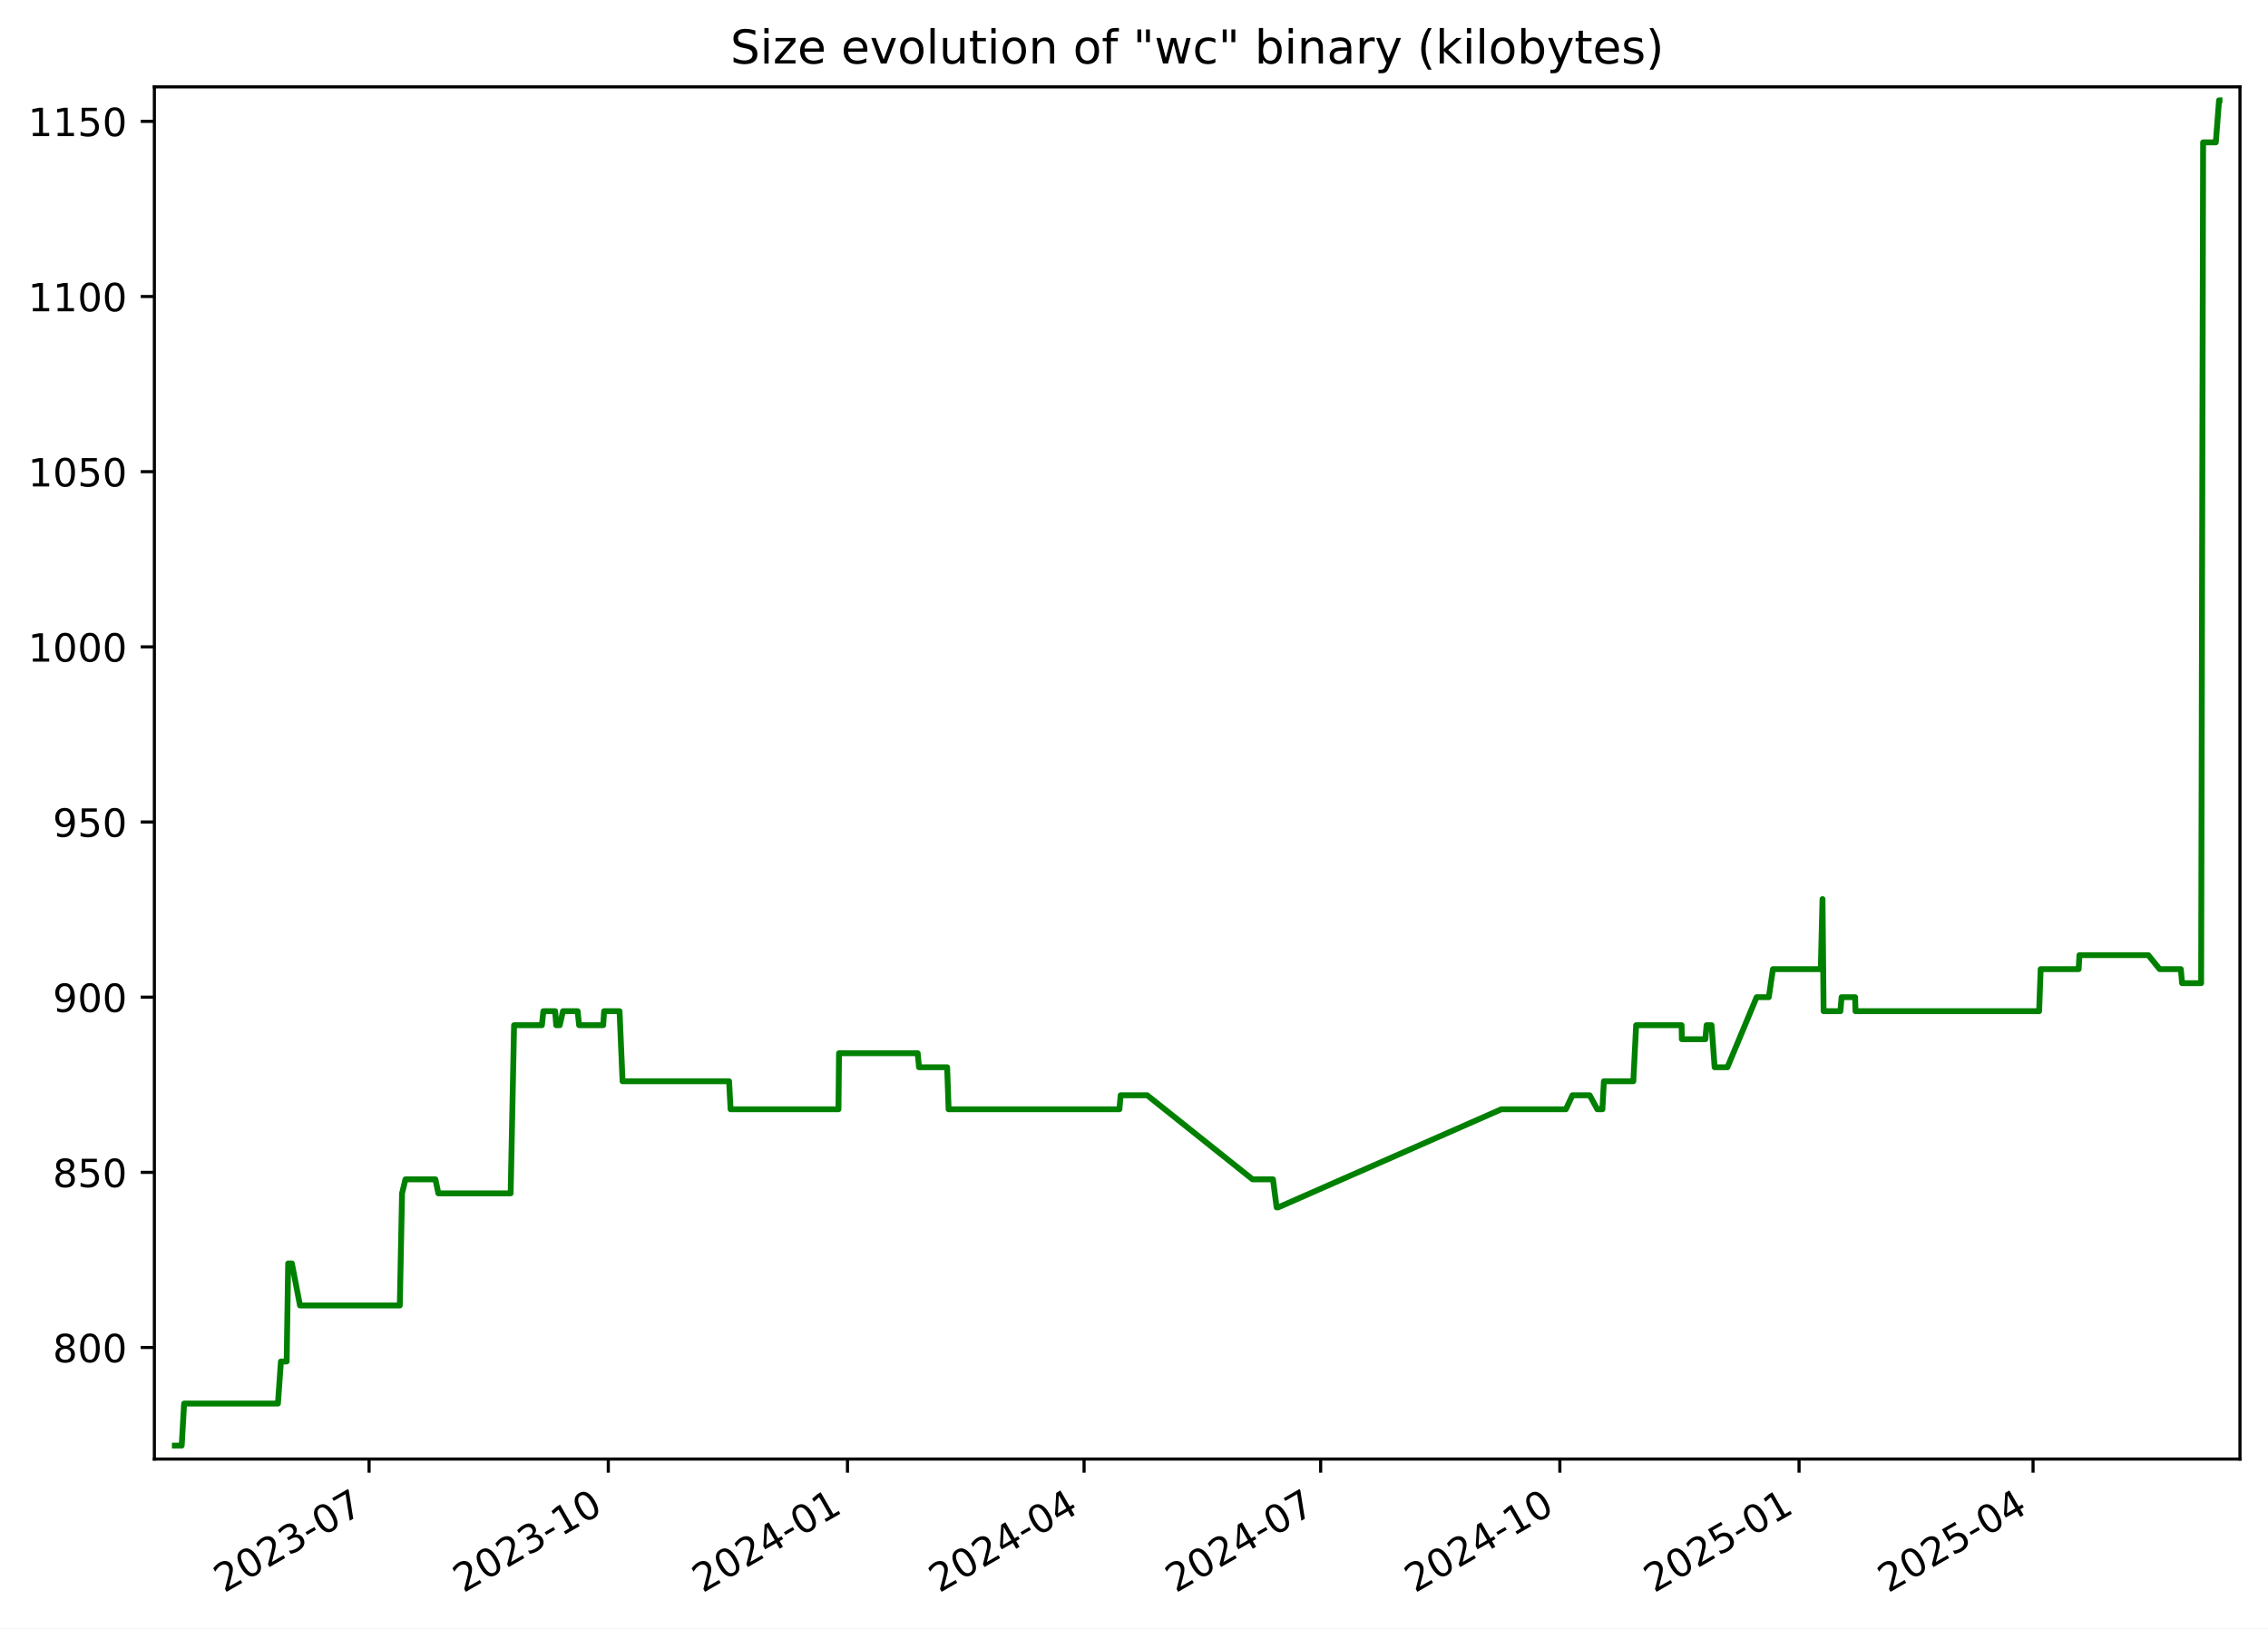
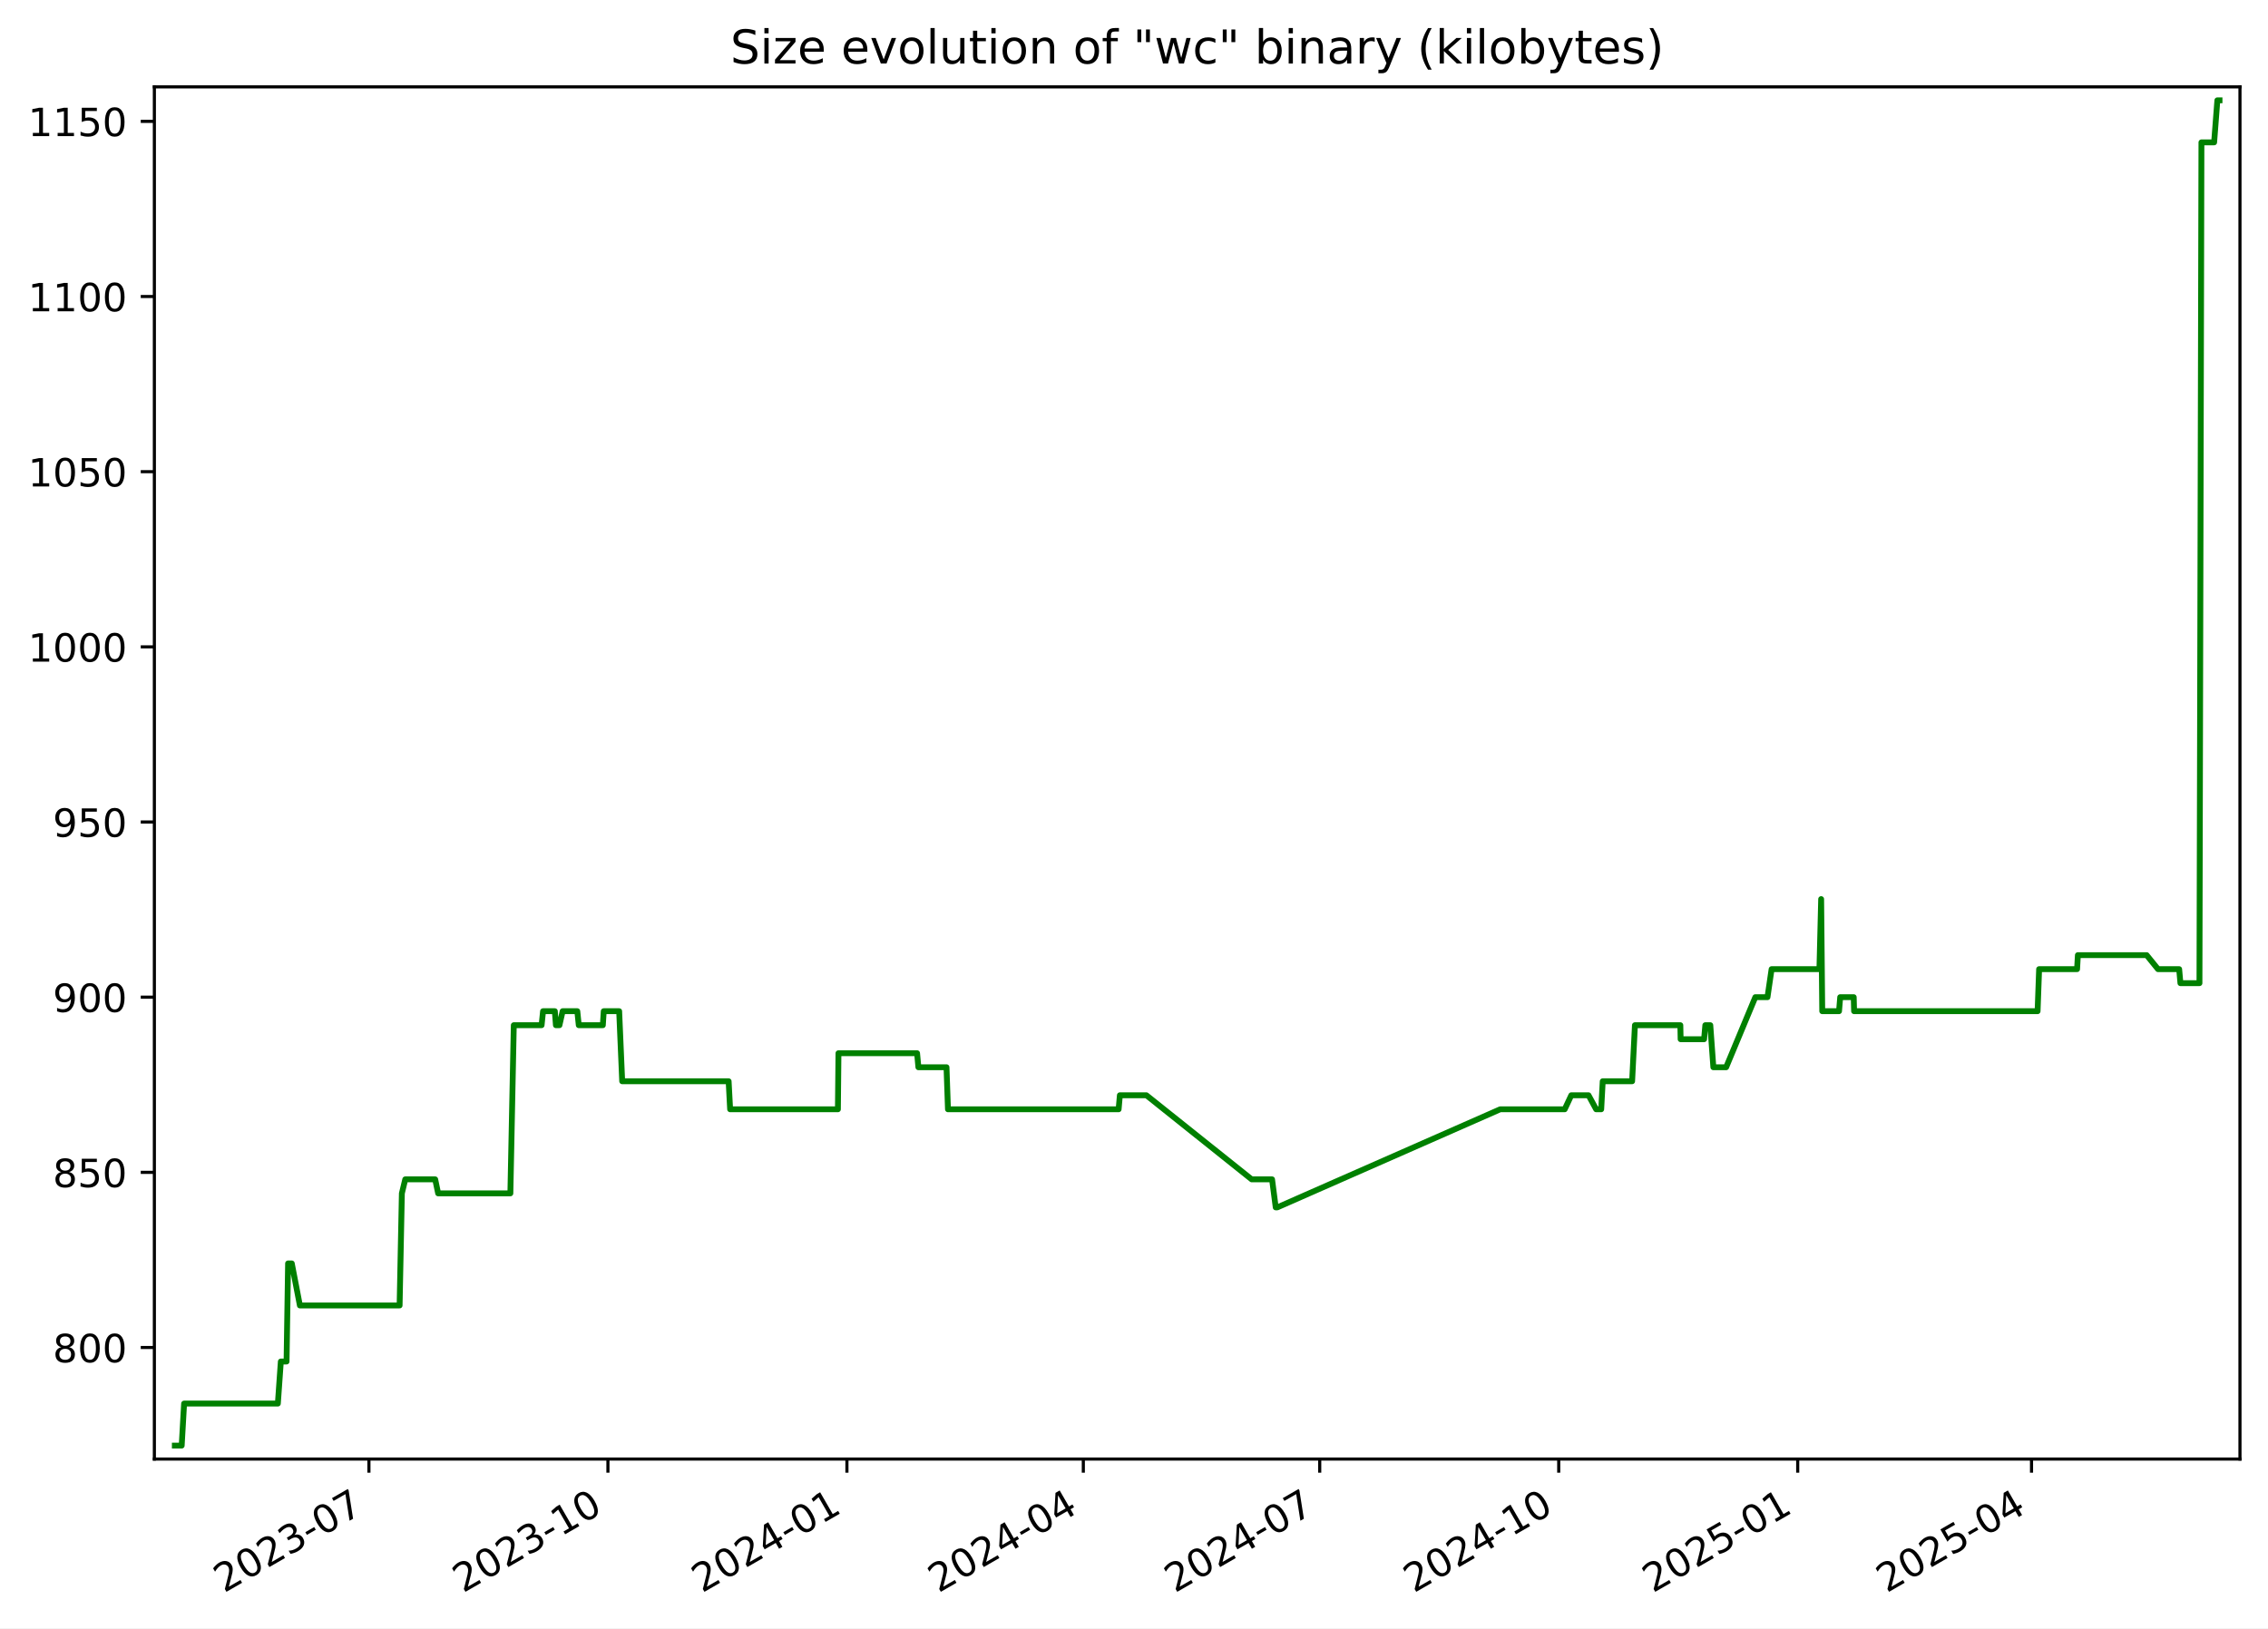
<svg xmlns="http://www.w3.org/2000/svg" xmlns:xlink="http://www.w3.org/1999/xlink" width="582.53pt" height="418.303pt" viewBox="0 0 582.53 418.303" version="1.1">
  <defs>
    <style type="text/css">*{stroke-linejoin: round; stroke-linecap: butt}</style>
  </defs>
  <g id="figure_1">
    <g id="patch_1">
      <path d="M -0 418.303  L 582.53 418.303  L 582.53 0  L -0 0  z " style="fill: #ffffff" />
    </g>
    <g id="axes_1">
      <g id="patch_2">
        <path d="M 39.65 374.83  L 575.33 374.83  L 575.33 22.318  L 39.65 22.318  z " style="fill: #ffffff" />
      </g>
      <g id="matplotlib.axis_1">
        <g id="xtick_1">
          <g id="line2d_1">
            <defs>
-               <path id="mce9e18e53f" d="M 0 0  L 0 3.5  " style="stroke: #000000; stroke-width: 0.8" />
+               <path id="m6670f392e7" d="M 0 0  L 0 3.5  " style="stroke: #000000; stroke-width: 0.8" />
            </defs>
            <g>
-               <use xlink:href="#mce9e18e53f" x="94.799" y="374.83" style="stroke: #000000; stroke-width: 0.8" />
+               <use xlink:href="#m6670f392e7" x="94.758" y="374.83" style="stroke: #000000; stroke-width: 0.8" />
            </g>
          </g>
          <g id="text_1">
-             <g transform="translate(57.57447 409.302) rotate(-30) scale(0.1 -0.1)">
+             <g transform="translate(57.53326 409.302) rotate(-30) scale(0.1 -0.1)">
              <defs>
                <path id="DejaVuSans-32" d="M 1228 531  L 3431 531  L 3431 0  L 469 0  L 469 531  Q 828 903 1448 1529  Q 2069 2156 2228 2338  Q 2531 2678 2651 2914  Q 2772 3150 2772 3378  Q 2772 3750 2511 3984  Q 2250 4219 1831 4219  Q 1534 4219 1204 4116  Q 875 4013 500 3803  L 500 4441  Q 881 4594 1212 4672  Q 1544 4750 1819 4750  Q 2544 4750 2975 4387  Q 3406 4025 3406 3419  Q 3406 3131 3298 2873  Q 3191 2616 2906 2266  Q 2828 2175 2409 1742  Q 1991 1309 1228 531  z " transform="scale(0.015625)" />
                <path id="DejaVuSans-30" d="M 2034 4250  Q 1547 4250 1301 3770  Q 1056 3291 1056 2328  Q 1056 1369 1301 889  Q 1547 409 2034 409  Q 2525 409 2770 889  Q 3016 1369 3016 2328  Q 3016 3291 2770 3770  Q 2525 4250 2034 4250  z M 2034 4750  Q 2819 4750 3233 4129  Q 3647 3509 3647 2328  Q 3647 1150 3233 529  Q 2819 -91 2034 -91  Q 1250 -91 836 529  Q 422 1150 422 2328  Q 422 3509 836 4129  Q 1250 4750 2034 4750  z " transform="scale(0.015625)" />
                <path id="DejaVuSans-33" d="M 2597 2516  Q 3050 2419 3304 2112  Q 3559 1806 3559 1356  Q 3559 666 3084 287  Q 2609 -91 1734 -91  Q 1441 -91 1130 -33  Q 819 25 488 141  L 488 750  Q 750 597 1062 519  Q 1375 441 1716 441  Q 2309 441 2620 675  Q 2931 909 2931 1356  Q 2931 1769 2642 2001  Q 2353 2234 1838 2234  L 1294 2234  L 1294 2753  L 1863 2753  Q 2328 2753 2575 2939  Q 2822 3125 2822 3475  Q 2822 3834 2567 4026  Q 2313 4219 1838 4219  Q 1578 4219 1281 4162  Q 984 4106 628 3988  L 628 4550  Q 988 4650 1302 4700  Q 1616 4750 1894 4750  Q 2613 4750 3031 4423  Q 3450 4097 3450 3541  Q 3450 3153 3228 2886  Q 3006 2619 2597 2516  z " transform="scale(0.015625)" />
                <path id="DejaVuSans-2d" d="M 313 2009  L 1997 2009  L 1997 1497  L 313 1497  L 313 2009  z " transform="scale(0.015625)" />
                <path id="DejaVuSans-37" d="M 525 4666  L 3525 4666  L 3525 4397  L 1831 0  L 1172 0  L 2766 4134  L 525 4134  L 525 4666  z " transform="scale(0.015625)" />
              </defs>
              <use xlink:href="#DejaVuSans-32" />
              <use xlink:href="#DejaVuSans-30" x="63.623" />
              <use xlink:href="#DejaVuSans-32" x="127.246" />
              <use xlink:href="#DejaVuSans-33" x="190.869" />
              <use xlink:href="#DejaVuSans-2d" x="254.492" />
              <use xlink:href="#DejaVuSans-30" x="290.576" />
              <use xlink:href="#DejaVuSans-37" x="354.199" />
            </g>
          </g>
        </g>
        <g id="xtick_2">
          <g id="line2d_2">
            <g>
-               <use xlink:href="#mce9e18e53f" x="156.236" y="374.83" style="stroke: #000000; stroke-width: 0.8" />
+               <use xlink:href="#m6670f392e7" x="156.144" y="374.83" style="stroke: #000000; stroke-width: 0.8" />
            </g>
          </g>
          <g id="text_2">
-             <g transform="translate(119.011 409.302) rotate(-30) scale(0.1 -0.1)">
+             <g transform="translate(118.919 409.302) rotate(-30) scale(0.1 -0.1)">
              <defs>
                <path id="DejaVuSans-31" d="M 794 531  L 1825 531  L 1825 4091  L 703 3866  L 703 4441  L 1819 4666  L 2450 4666  L 2450 531  L 3481 531  L 3481 0  L 794 0  L 794 531  z " transform="scale(0.015625)" />
              </defs>
              <use xlink:href="#DejaVuSans-32" />
              <use xlink:href="#DejaVuSans-30" x="63.623" />
              <use xlink:href="#DejaVuSans-32" x="127.246" />
              <use xlink:href="#DejaVuSans-33" x="190.869" />
              <use xlink:href="#DejaVuSans-2d" x="254.492" />
              <use xlink:href="#DejaVuSans-31" x="290.576" />
              <use xlink:href="#DejaVuSans-30" x="354.199" />
            </g>
          </g>
        </g>
        <g id="xtick_3">
          <g id="line2d_3">
            <g>
-               <use xlink:href="#mce9e18e53f" x="217.672" y="374.83" style="stroke: #000000; stroke-width: 0.8" />
+               <use xlink:href="#m6670f392e7" x="217.53" y="374.83" style="stroke: #000000; stroke-width: 0.8" />
            </g>
          </g>
          <g id="text_3">
-             <g transform="translate(180.4475 409.302) rotate(-30) scale(0.1 -0.1)">
+             <g transform="translate(180.3048 409.302) rotate(-30) scale(0.1 -0.1)">
              <defs>
                <path id="DejaVuSans-34" d="M 2419 4116  L 825 1625  L 2419 1625  L 2419 4116  z M 2253 4666  L 3047 4666  L 3047 1625  L 3713 1625  L 3713 1100  L 3047 1100  L 3047 0  L 2419 0  L 2419 1100  L 313 1100  L 313 1709  L 2253 4666  z " transform="scale(0.015625)" />
              </defs>
              <use xlink:href="#DejaVuSans-32" />
              <use xlink:href="#DejaVuSans-30" x="63.623" />
              <use xlink:href="#DejaVuSans-32" x="127.246" />
              <use xlink:href="#DejaVuSans-34" x="190.869" />
              <use xlink:href="#DejaVuSans-2d" x="254.492" />
              <use xlink:href="#DejaVuSans-30" x="290.576" />
              <use xlink:href="#DejaVuSans-31" x="354.199" />
            </g>
          </g>
        </g>
        <g id="xtick_4">
          <g id="line2d_4">
            <g>
-               <use xlink:href="#mce9e18e53f" x="278.441" y="374.83" style="stroke: #000000; stroke-width: 0.8" />
+               <use xlink:href="#m6670f392e7" x="278.248" y="374.83" style="stroke: #000000; stroke-width: 0.8" />
            </g>
          </g>
          <g id="text_4">
-             <g transform="translate(241.2163 409.302) rotate(-30) scale(0.1 -0.1)">
+             <g transform="translate(241.0234 409.302) rotate(-30) scale(0.1 -0.1)">
              <use xlink:href="#DejaVuSans-32" />
              <use xlink:href="#DejaVuSans-30" x="63.623" />
              <use xlink:href="#DejaVuSans-32" x="127.246" />
              <use xlink:href="#DejaVuSans-34" x="190.869" />
              <use xlink:href="#DejaVuSans-2d" x="254.492" />
              <use xlink:href="#DejaVuSans-30" x="290.576" />
              <use xlink:href="#DejaVuSans-34" x="354.199" />
            </g>
          </g>
        </g>
        <g id="xtick_5">
          <g id="line2d_5">
            <g>
-               <use xlink:href="#mce9e18e53f" x="339.21" y="374.83" style="stroke: #000000; stroke-width: 0.8" />
+               <use xlink:href="#m6670f392e7" x="338.967" y="374.83" style="stroke: #000000; stroke-width: 0.8" />
            </g>
          </g>
          <g id="text_5">
-             <g transform="translate(301.985 409.302) rotate(-30) scale(0.1 -0.1)">
+             <g transform="translate(301.7419 409.302) rotate(-30) scale(0.1 -0.1)">
              <use xlink:href="#DejaVuSans-32" />
              <use xlink:href="#DejaVuSans-30" x="63.623" />
              <use xlink:href="#DejaVuSans-32" x="127.246" />
              <use xlink:href="#DejaVuSans-34" x="190.869" />
              <use xlink:href="#DejaVuSans-2d" x="254.492" />
              <use xlink:href="#DejaVuSans-30" x="290.576" />
              <use xlink:href="#DejaVuSans-37" x="354.199" />
            </g>
          </g>
        </g>
        <g id="xtick_6">
          <g id="line2d_6">
            <g>
-               <use xlink:href="#mce9e18e53f" x="400.646" y="374.83" style="stroke: #000000; stroke-width: 0.8" />
+               <use xlink:href="#m6670f392e7" x="400.353" y="374.83" style="stroke: #000000; stroke-width: 0.8" />
            </g>
          </g>
          <g id="text_6">
-             <g transform="translate(363.4215 409.302) rotate(-30) scale(0.1 -0.1)">
+             <g transform="translate(363.1277 409.302) rotate(-30) scale(0.1 -0.1)">
              <use xlink:href="#DejaVuSans-32" />
              <use xlink:href="#DejaVuSans-30" x="63.623" />
              <use xlink:href="#DejaVuSans-32" x="127.246" />
              <use xlink:href="#DejaVuSans-34" x="190.869" />
              <use xlink:href="#DejaVuSans-2d" x="254.492" />
              <use xlink:href="#DejaVuSans-31" x="290.576" />
              <use xlink:href="#DejaVuSans-30" x="354.199" />
            </g>
          </g>
        </g>
        <g id="xtick_7">
          <g id="line2d_7">
            <g>
-               <use xlink:href="#mce9e18e53f" x="462.083" y="374.83" style="stroke: #000000; stroke-width: 0.8" />
+               <use xlink:href="#m6670f392e7" x="461.738" y="374.83" style="stroke: #000000; stroke-width: 0.8" />
            </g>
          </g>
          <g id="text_7">
-             <g transform="translate(424.8581 409.302) rotate(-30) scale(0.1 -0.1)">
+             <g transform="translate(424.5135 409.302) rotate(-30) scale(0.1 -0.1)">
              <defs>
                <path id="DejaVuSans-35" d="M 691 4666  L 3169 4666  L 3169 4134  L 1269 4134  L 1269 2991  Q 1406 3038 1543 3061  Q 1681 3084 1819 3084  Q 2600 3084 3056 2656  Q 3513 2228 3513 1497  Q 3513 744 3044 326  Q 2575 -91 1722 -91  Q 1428 -91 1123 -41  Q 819 9 494 109  L 494 744  Q 775 591 1075 516  Q 1375 441 1709 441  Q 2250 441 2565 725  Q 2881 1009 2881 1497  Q 2881 1984 2565 2268  Q 2250 2553 1709 2553  Q 1456 2553 1204 2497  Q 953 2441 691 2322  L 691 4666  z " transform="scale(0.015625)" />
              </defs>
              <use xlink:href="#DejaVuSans-32" />
              <use xlink:href="#DejaVuSans-30" x="63.623" />
              <use xlink:href="#DejaVuSans-32" x="127.246" />
              <use xlink:href="#DejaVuSans-35" x="190.869" />
              <use xlink:href="#DejaVuSans-2d" x="254.492" />
              <use xlink:href="#DejaVuSans-30" x="290.576" />
              <use xlink:href="#DejaVuSans-31" x="354.199" />
            </g>
          </g>
        </g>
        <g id="xtick_8">
          <g id="line2d_8">
            <g>
-               <use xlink:href="#mce9e18e53f" x="522.184" y="374.83" style="stroke: #000000; stroke-width: 0.8" />
+               <use xlink:href="#m6670f392e7" x="521.79" y="374.83" style="stroke: #000000; stroke-width: 0.8" />
            </g>
          </g>
          <g id="text_8">
-             <g transform="translate(484.959 409.302) rotate(-30) scale(0.1 -0.1)">
+             <g transform="translate(484.5648 409.302) rotate(-30) scale(0.1 -0.1)">
              <use xlink:href="#DejaVuSans-32" />
              <use xlink:href="#DejaVuSans-30" x="63.623" />
              <use xlink:href="#DejaVuSans-32" x="127.246" />
              <use xlink:href="#DejaVuSans-35" x="190.869" />
              <use xlink:href="#DejaVuSans-2d" x="254.492" />
              <use xlink:href="#DejaVuSans-30" x="290.576" />
              <use xlink:href="#DejaVuSans-34" x="354.199" />
            </g>
          </g>
        </g>
      </g>
      <g id="matplotlib.axis_2">
        <g id="ytick_1">
          <g id="line2d_9">
            <defs>
-               <path id="m34d0b3e7d5" d="M 0 0  L -3.5 0  " style="stroke: #000000; stroke-width: 0.8" />
+               <path id="me50144553c" d="M 0 0  L -3.5 0  " style="stroke: #000000; stroke-width: 0.8" />
            </defs>
            <g>
-               <use xlink:href="#m34d0b3e7d5" x="39.65" y="346.174" style="stroke: #000000; stroke-width: 0.8" />
+               <use xlink:href="#me50144553c" x="39.65" y="346.174" style="stroke: #000000; stroke-width: 0.8" />
            </g>
          </g>
          <g id="text_9">
            <g transform="translate(13.5625 349.9733) scale(0.1 -0.1)">
              <defs>
                <path id="DejaVuSans-38" d="M 2034 2216  Q 1584 2216 1326 1975  Q 1069 1734 1069 1313  Q 1069 891 1326 650  Q 1584 409 2034 409  Q 2484 409 2743 651  Q 3003 894 3003 1313  Q 3003 1734 2745 1975  Q 2488 2216 2034 2216  z M 1403 2484  Q 997 2584 770 2862  Q 544 3141 544 3541  Q 544 4100 942 4425  Q 1341 4750 2034 4750  Q 2731 4750 3128 4425  Q 3525 4100 3525 3541  Q 3525 3141 3298 2862  Q 3072 2584 2669 2484  Q 3125 2378 3379 2068  Q 3634 1759 3634 1313  Q 3634 634 3220 271  Q 2806 -91 2034 -91  Q 1263 -91 848 271  Q 434 634 434 1313  Q 434 1759 690 2068  Q 947 2378 1403 2484  z M 1172 3481  Q 1172 3119 1398 2916  Q 1625 2713 2034 2713  Q 2441 2713 2670 2916  Q 2900 3119 2900 3481  Q 2900 3844 2670 4047  Q 2441 4250 2034 4250  Q 1625 4250 1398 4047  Q 1172 3844 1172 3481  z " transform="scale(0.015625)" />
              </defs>
              <use xlink:href="#DejaVuSans-38" />
              <use xlink:href="#DejaVuSans-30" x="63.623" />
              <use xlink:href="#DejaVuSans-30" x="127.246" />
            </g>
          </g>
        </g>
        <g id="ytick_2">
          <g id="line2d_10">
            <g>
-               <use xlink:href="#m34d0b3e7d5" x="39.65" y="301.174" style="stroke: #000000; stroke-width: 0.8" />
+               <use xlink:href="#me50144553c" x="39.65" y="301.174" style="stroke: #000000; stroke-width: 0.8" />
            </g>
          </g>
          <g id="text_10">
            <g transform="translate(13.5625 304.9733) scale(0.1 -0.1)">
              <use xlink:href="#DejaVuSans-38" />
              <use xlink:href="#DejaVuSans-35" x="63.623" />
              <use xlink:href="#DejaVuSans-30" x="127.246" />
            </g>
          </g>
        </g>
        <g id="ytick_3">
          <g id="line2d_11">
            <g>
-               <use xlink:href="#m34d0b3e7d5" x="39.65" y="256.174" style="stroke: #000000; stroke-width: 0.8" />
+               <use xlink:href="#me50144553c" x="39.65" y="256.174" style="stroke: #000000; stroke-width: 0.8" />
            </g>
          </g>
          <g id="text_11">
            <g transform="translate(13.5625 259.9733) scale(0.1 -0.1)">
              <defs>
                <path id="DejaVuSans-39" d="M 703 97  L 703 672  Q 941 559 1184 500  Q 1428 441 1663 441  Q 2288 441 2617 861  Q 2947 1281 2994 2138  Q 2813 1869 2534 1725  Q 2256 1581 1919 1581  Q 1219 1581 811 2004  Q 403 2428 403 3163  Q 403 3881 828 4315  Q 1253 4750 1959 4750  Q 2769 4750 3195 4129  Q 3622 3509 3622 2328  Q 3622 1225 3098 567  Q 2575 -91 1691 -91  Q 1453 -91 1209 -44  Q 966 3 703 97  z M 1959 2075  Q 2384 2075 2632 2365  Q 2881 2656 2881 3163  Q 2881 3666 2632 3958  Q 2384 4250 1959 4250  Q 1534 4250 1286 3958  Q 1038 3666 1038 3163  Q 1038 2656 1286 2365  Q 1534 2075 1959 2075  z " transform="scale(0.015625)" />
              </defs>
              <use xlink:href="#DejaVuSans-39" />
              <use xlink:href="#DejaVuSans-30" x="63.623" />
              <use xlink:href="#DejaVuSans-30" x="127.246" />
            </g>
          </g>
        </g>
        <g id="ytick_4">
          <g id="line2d_12">
            <g>
-               <use xlink:href="#m34d0b3e7d5" x="39.65" y="211.174" style="stroke: #000000; stroke-width: 0.8" />
+               <use xlink:href="#me50144553c" x="39.65" y="211.174" style="stroke: #000000; stroke-width: 0.8" />
            </g>
          </g>
          <g id="text_12">
            <g transform="translate(13.5625 214.9733) scale(0.1 -0.1)">
              <use xlink:href="#DejaVuSans-39" />
              <use xlink:href="#DejaVuSans-35" x="63.623" />
              <use xlink:href="#DejaVuSans-30" x="127.246" />
            </g>
          </g>
        </g>
        <g id="ytick_5">
          <g id="line2d_13">
            <g>
-               <use xlink:href="#m34d0b3e7d5" x="39.65" y="166.174" style="stroke: #000000; stroke-width: 0.8" />
+               <use xlink:href="#me50144553c" x="39.65" y="166.174" style="stroke: #000000; stroke-width: 0.8" />
            </g>
          </g>
          <g id="text_13">
            <g transform="translate(7.2 169.9733) scale(0.1 -0.1)">
              <use xlink:href="#DejaVuSans-31" />
              <use xlink:href="#DejaVuSans-30" x="63.623" />
              <use xlink:href="#DejaVuSans-30" x="127.246" />
              <use xlink:href="#DejaVuSans-30" x="190.869" />
            </g>
          </g>
        </g>
        <g id="ytick_6">
          <g id="line2d_14">
            <g>
-               <use xlink:href="#m34d0b3e7d5" x="39.65" y="121.174" style="stroke: #000000; stroke-width: 0.8" />
+               <use xlink:href="#me50144553c" x="39.65" y="121.174" style="stroke: #000000; stroke-width: 0.8" />
            </g>
          </g>
          <g id="text_14">
            <g transform="translate(7.2 124.9733) scale(0.1 -0.1)">
              <use xlink:href="#DejaVuSans-31" />
              <use xlink:href="#DejaVuSans-30" x="63.623" />
              <use xlink:href="#DejaVuSans-35" x="127.246" />
              <use xlink:href="#DejaVuSans-30" x="190.869" />
            </g>
          </g>
        </g>
        <g id="ytick_7">
          <g id="line2d_15">
            <g>
-               <use xlink:href="#m34d0b3e7d5" x="39.65" y="76.174" style="stroke: #000000; stroke-width: 0.8" />
+               <use xlink:href="#me50144553c" x="39.65" y="76.174" style="stroke: #000000; stroke-width: 0.8" />
            </g>
          </g>
          <g id="text_15">
            <g transform="translate(7.2 79.97334) scale(0.1 -0.1)">
              <use xlink:href="#DejaVuSans-31" />
              <use xlink:href="#DejaVuSans-31" x="63.623" />
              <use xlink:href="#DejaVuSans-30" x="127.246" />
              <use xlink:href="#DejaVuSans-30" x="190.869" />
            </g>
          </g>
        </g>
        <g id="ytick_8">
          <g id="line2d_16">
            <g>
-               <use xlink:href="#m34d0b3e7d5" x="39.65" y="31.174" style="stroke: #000000; stroke-width: 0.8" />
+               <use xlink:href="#me50144553c" x="39.65" y="31.174" style="stroke: #000000; stroke-width: 0.8" />
            </g>
          </g>
          <g id="text_16">
            <g transform="translate(7.2 34.97334) scale(0.1 -0.1)">
              <use xlink:href="#DejaVuSans-31" />
              <use xlink:href="#DejaVuSans-31" x="63.623" />
              <use xlink:href="#DejaVuSans-35" x="127.246" />
              <use xlink:href="#DejaVuSans-30" x="190.869" />
            </g>
          </g>
        </g>
      </g>
      <g id="line2d_17">
-         <path d="M 44.902 371.374  L 46.67 371.374  L 47.288 360.574  L 71.389 360.574  L 72.153 349.774  L 73.626 349.774  L 74.017 324.574  L 74.971 324.574  L 77.052 335.374  L 102.686 335.374  L 103.267 306.574  L 104.136 302.974  L 111.833 302.974  L 112.591 306.574  L 131.159 306.574  L 132.039 263.374  L 139.184 263.374  L 139.559 259.774  L 142.59 259.774  L 142.865 263.374  L 143.776 263.374  L 144.592 259.774  L 148.366 259.774  L 148.741 263.374  L 154.928 263.374  L 155.161 259.774  L 159.128 259.774  L 159.902 277.774  L 187.267 277.774  L 187.649 284.974  L 215.355 284.974  L 215.499 270.574  L 235.708 270.574  L 236.045 274.174  L 243.272 274.174  L 243.647 284.974  L 287.517 284.974  L 287.836 281.374  L 294.656 281.374  L 321.722 302.974  L 326.96 302.974  L 327.9 310.174  L 328.307 310.174  L 385.611 284.974  L 402.185 284.974  L 403.876 281.374  L 408.308 281.374  L 410.272 284.974  L 411.569 284.974  L 411.958 277.774  L 419.517 277.774  L 420.239 263.374  L 431.913 263.374  L 431.985 266.974  L 438.019 266.974  L 438.331 263.374  L 439.613 263.374  L 440.397 274.174  L 443.685 274.174  L 451.186 256.174  L 454.313 256.174  L 455.369 248.974  L 467.663 248.974  L 468.108 230.974  L 468.388 259.774  L 472.707 259.774  L 473.003 256.174  L 476.483 256.174  L 476.575 259.774  L 523.746 259.774  L 524.139 248.974  L 533.898 248.974  L 534.102 245.374  L 551.782 245.374  L 554.7 248.974  L 560.14 248.974  L 560.461 252.574  L 565.357 252.574  L 565.864 36.574  L 569.128 36.574  L 569.957 25.774  L 570.078 25.774  L 570.078 25.774  " clip-path="url(#p19eab0a405)" style="fill: none; stroke: #008000; stroke-width: 1.5; stroke-linecap: square" />
+         <path d="M 44.902 371.374  L 46.668 371.374  L 47.286 360.574  L 71.368 360.574  L 72.131 349.774  L 73.602 349.774  L 73.993 324.574  L 74.946 324.574  L 77.026 335.374  L 102.638 335.374  L 103.219 306.574  L 104.087 302.974  L 111.778 302.974  L 112.535 306.574  L 131.088 306.574  L 131.967 263.374  L 139.106 263.374  L 139.481 259.774  L 142.509 259.774  L 142.784 263.374  L 143.694 263.374  L 144.51 259.774  L 148.28 259.774  L 148.655 263.374  L 154.837 263.374  L 155.07 259.774  L 159.033 259.774  L 159.807 277.774  L 187.149 277.774  L 187.531 284.974  L 215.214 284.974  L 215.358 270.574  L 235.551 270.574  L 235.887 274.174  L 243.108 274.174  L 243.483 284.974  L 287.317 284.974  L 287.635 281.374  L 294.449 281.374  L 321.493 302.974  L 326.727 302.974  L 327.666 310.174  L 328.073 310.174  L 385.33 284.974  L 401.89 284.974  L 403.58 281.374  L 408.008 281.374  L 409.97 284.974  L 411.266 284.974  L 411.655 277.774  L 419.208 277.774  L 419.929 263.374  L 431.593 263.374  L 431.665 266.974  L 437.695 266.974  L 438.006 263.374  L 439.287 263.374  L 440.07 274.174  L 443.355 274.174  L 450.85 256.174  L 453.975 256.174  L 455.03 248.974  L 467.313 248.974  L 467.758 230.974  L 468.038 259.774  L 472.354 259.774  L 472.649 256.174  L 476.126 256.174  L 476.219 259.774  L 523.35 259.774  L 523.743 248.974  L 533.494 248.974  L 533.698 245.374  L 551.363 245.374  L 554.279 248.974  L 559.715 248.974  L 560.035 252.574  L 564.927 252.574  L 565.433 36.574  L 568.695 36.574  L 569.523 25.774  L 570.078 25.774  L 570.078 25.774  " clip-path="url(#pe1f3412ae8)" style="fill: none; stroke: #008000; stroke-width: 1.5; stroke-linecap: square" />
      </g>
      <g id="patch_3">
        <path d="M 39.65 374.83  L 39.65 22.318  " style="fill: none; stroke: #000000; stroke-width: 0.8; stroke-linejoin: miter; stroke-linecap: square" />
      </g>
      <g id="patch_4">
        <path d="M 575.33 374.83  L 575.33 22.318  " style="fill: none; stroke: #000000; stroke-width: 0.8; stroke-linejoin: miter; stroke-linecap: square" />
      </g>
      <g id="patch_5">
        <path d="M 39.65 374.83  L 575.33 374.83  " style="fill: none; stroke: #000000; stroke-width: 0.8; stroke-linejoin: miter; stroke-linecap: square" />
      </g>
      <g id="patch_6">
        <path d="M 39.65 22.318  L 575.33 22.318  " style="fill: none; stroke: #000000; stroke-width: 0.8; stroke-linejoin: miter; stroke-linecap: square" />
      </g>
      <g id="text_17">
        <g transform="translate(187.5884 16.31812) scale(0.12 -0.12)">
          <defs>
            <path id="DejaVuSans-53" d="M 3425 4513  L 3425 3897  Q 3066 4069 2747 4153  Q 2428 4238 2131 4238  Q 1616 4238 1336 4038  Q 1056 3838 1056 3469  Q 1056 3159 1242 3001  Q 1428 2844 1947 2747  L 2328 2669  Q 3034 2534 3370 2195  Q 3706 1856 3706 1288  Q 3706 609 3251 259  Q 2797 -91 1919 -91  Q 1588 -91 1214 -16  Q 841 59 441 206  L 441 856  Q 825 641 1194 531  Q 1563 422 1919 422  Q 2459 422 2753 634  Q 3047 847 3047 1241  Q 3047 1584 2836 1778  Q 2625 1972 2144 2069  L 1759 2144  Q 1053 2284 737 2584  Q 422 2884 422 3419  Q 422 4038 858 4394  Q 1294 4750 2059 4750  Q 2388 4750 2728 4690  Q 3069 4631 3425 4513  z " transform="scale(0.015625)" />
            <path id="DejaVuSans-69" d="M 603 3500  L 1178 3500  L 1178 0  L 603 0  L 603 3500  z M 603 4863  L 1178 4863  L 1178 4134  L 603 4134  L 603 4863  z " transform="scale(0.015625)" />
            <path id="DejaVuSans-7a" d="M 353 3500  L 3084 3500  L 3084 2975  L 922 459  L 3084 459  L 3084 0  L 275 0  L 275 525  L 2438 3041  L 353 3041  L 353 3500  z " transform="scale(0.015625)" />
            <path id="DejaVuSans-65" d="M 3597 1894  L 3597 1613  L 953 1613  Q 991 1019 1311 708  Q 1631 397 2203 397  Q 2534 397 2845 478  Q 3156 559 3463 722  L 3463 178  Q 3153 47 2828 -22  Q 2503 -91 2169 -91  Q 1331 -91 842 396  Q 353 884 353 1716  Q 353 2575 817 3079  Q 1281 3584 2069 3584  Q 2775 3584 3186 3129  Q 3597 2675 3597 1894  z M 3022 2063  Q 3016 2534 2758 2815  Q 2500 3097 2075 3097  Q 1594 3097 1305 2825  Q 1016 2553 972 2059  L 3022 2063  z " transform="scale(0.015625)" />
            <path id="DejaVuSans-20" transform="scale(0.015625)" />
            <path id="DejaVuSans-76" d="M 191 3500  L 800 3500  L 1894 563  L 2988 3500  L 3597 3500  L 2284 0  L 1503 0  L 191 3500  z " transform="scale(0.015625)" />
            <path id="DejaVuSans-6f" d="M 1959 3097  Q 1497 3097 1228 2736  Q 959 2375 959 1747  Q 959 1119 1226 758  Q 1494 397 1959 397  Q 2419 397 2687 759  Q 2956 1122 2956 1747  Q 2956 2369 2687 2733  Q 2419 3097 1959 3097  z M 1959 3584  Q 2709 3584 3137 3096  Q 3566 2609 3566 1747  Q 3566 888 3137 398  Q 2709 -91 1959 -91  Q 1206 -91 779 398  Q 353 888 353 1747  Q 353 2609 779 3096  Q 1206 3584 1959 3584  z " transform="scale(0.015625)" />
            <path id="DejaVuSans-6c" d="M 603 4863  L 1178 4863  L 1178 0  L 603 0  L 603 4863  z " transform="scale(0.015625)" />
            <path id="DejaVuSans-75" d="M 544 1381  L 544 3500  L 1119 3500  L 1119 1403  Q 1119 906 1312 657  Q 1506 409 1894 409  Q 2359 409 2629 706  Q 2900 1003 2900 1516  L 2900 3500  L 3475 3500  L 3475 0  L 2900 0  L 2900 538  Q 2691 219 2414 64  Q 2138 -91 1772 -91  Q 1169 -91 856 284  Q 544 659 544 1381  z M 1991 3584  L 1991 3584  z " transform="scale(0.015625)" />
            <path id="DejaVuSans-74" d="M 1172 4494  L 1172 3500  L 2356 3500  L 2356 3053  L 1172 3053  L 1172 1153  Q 1172 725 1289 603  Q 1406 481 1766 481  L 2356 481  L 2356 0  L 1766 0  Q 1100 0 847 248  Q 594 497 594 1153  L 594 3053  L 172 3053  L 172 3500  L 594 3500  L 594 4494  L 1172 4494  z " transform="scale(0.015625)" />
            <path id="DejaVuSans-6e" d="M 3513 2113  L 3513 0  L 2938 0  L 2938 2094  Q 2938 2591 2744 2837  Q 2550 3084 2163 3084  Q 1697 3084 1428 2787  Q 1159 2491 1159 1978  L 1159 0  L 581 0  L 581 3500  L 1159 3500  L 1159 2956  Q 1366 3272 1645 3428  Q 1925 3584 2291 3584  Q 2894 3584 3203 3211  Q 3513 2838 3513 2113  z " transform="scale(0.015625)" />
            <path id="DejaVuSans-66" d="M 2375 4863  L 2375 4384  L 1825 4384  Q 1516 4384 1395 4259  Q 1275 4134 1275 3809  L 1275 3500  L 2222 3500  L 2222 3053  L 1275 3053  L 1275 0  L 697 0  L 697 3053  L 147 3053  L 147 3500  L 697 3500  L 697 3744  Q 697 4328 969 4595  Q 1241 4863 1831 4863  L 2375 4863  z " transform="scale(0.015625)" />
            <path id="DejaVuSans-22" d="M 1147 4666  L 1147 2931  L 616 2931  L 616 4666  L 1147 4666  z M 2328 4666  L 2328 2931  L 1797 2931  L 1797 4666  L 2328 4666  z " transform="scale(0.015625)" />
            <path id="DejaVuSans-77" d="M 269 3500  L 844 3500  L 1563 769  L 2278 3500  L 2956 3500  L 3675 769  L 4391 3500  L 4966 3500  L 4050 0  L 3372 0  L 2619 2869  L 1863 0  L 1184 0  L 269 3500  z " transform="scale(0.015625)" />
            <path id="DejaVuSans-63" d="M 3122 3366  L 3122 2828  Q 2878 2963 2633 3030  Q 2388 3097 2138 3097  Q 1578 3097 1268 2742  Q 959 2388 959 1747  Q 959 1106 1268 751  Q 1578 397 2138 397  Q 2388 397 2633 464  Q 2878 531 3122 666  L 3122 134  Q 2881 22 2623 -34  Q 2366 -91 2075 -91  Q 1284 -91 818 406  Q 353 903 353 1747  Q 353 2603 823 3093  Q 1294 3584 2113 3584  Q 2378 3584 2631 3529  Q 2884 3475 3122 3366  z " transform="scale(0.015625)" />
            <path id="DejaVuSans-62" d="M 3116 1747  Q 3116 2381 2855 2742  Q 2594 3103 2138 3103  Q 1681 3103 1420 2742  Q 1159 2381 1159 1747  Q 1159 1113 1420 752  Q 1681 391 2138 391  Q 2594 391 2855 752  Q 3116 1113 3116 1747  z M 1159 2969  Q 1341 3281 1617 3432  Q 1894 3584 2278 3584  Q 2916 3584 3314 3078  Q 3713 2572 3713 1747  Q 3713 922 3314 415  Q 2916 -91 2278 -91  Q 1894 -91 1617 61  Q 1341 213 1159 525  L 1159 0  L 581 0  L 581 4863  L 1159 4863  L 1159 2969  z " transform="scale(0.015625)" />
            <path id="DejaVuSans-61" d="M 2194 1759  Q 1497 1759 1228 1600  Q 959 1441 959 1056  Q 959 750 1161 570  Q 1363 391 1709 391  Q 2188 391 2477 730  Q 2766 1069 2766 1631  L 2766 1759  L 2194 1759  z M 3341 1997  L 3341 0  L 2766 0  L 2766 531  Q 2569 213 2275 61  Q 1981 -91 1556 -91  Q 1019 -91 701 211  Q 384 513 384 1019  Q 384 1609 779 1909  Q 1175 2209 1959 2209  L 2766 2209  L 2766 2266  Q 2766 2663 2505 2880  Q 2244 3097 1772 3097  Q 1472 3097 1187 3025  Q 903 2953 641 2809  L 641 3341  Q 956 3463 1253 3523  Q 1550 3584 1831 3584  Q 2591 3584 2966 3190  Q 3341 2797 3341 1997  z " transform="scale(0.015625)" />
            <path id="DejaVuSans-72" d="M 2631 2963  Q 2534 3019 2420 3045  Q 2306 3072 2169 3072  Q 1681 3072 1420 2755  Q 1159 2438 1159 1844  L 1159 0  L 581 0  L 581 3500  L 1159 3500  L 1159 2956  Q 1341 3275 1631 3429  Q 1922 3584 2338 3584  Q 2397 3584 2469 3576  Q 2541 3569 2628 3553  L 2631 2963  z " transform="scale(0.015625)" />
            <path id="DejaVuSans-79" d="M 2059 -325  Q 1816 -950 1584 -1140  Q 1353 -1331 966 -1331  L 506 -1331  L 506 -850  L 844 -850  Q 1081 -850 1212 -737  Q 1344 -625 1503 -206  L 1606 56  L 191 3500  L 800 3500  L 1894 763  L 2988 3500  L 3597 3500  L 2059 -325  z " transform="scale(0.015625)" />
            <path id="DejaVuSans-28" d="M 1984 4856  Q 1566 4138 1362 3434  Q 1159 2731 1159 2009  Q 1159 1288 1364 580  Q 1569 -128 1984 -844  L 1484 -844  Q 1016 -109 783 600  Q 550 1309 550 2009  Q 550 2706 781 3412  Q 1013 4119 1484 4856  L 1984 4856  z " transform="scale(0.015625)" />
            <path id="DejaVuSans-6b" d="M 581 4863  L 1159 4863  L 1159 1991  L 2875 3500  L 3609 3500  L 1753 1863  L 3688 0  L 2938 0  L 1159 1709  L 1159 0  L 581 0  L 581 4863  z " transform="scale(0.015625)" />
            <path id="DejaVuSans-73" d="M 2834 3397  L 2834 2853  Q 2591 2978 2328 3040  Q 2066 3103 1784 3103  Q 1356 3103 1142 2972  Q 928 2841 928 2578  Q 928 2378 1081 2264  Q 1234 2150 1697 2047  L 1894 2003  Q 2506 1872 2764 1633  Q 3022 1394 3022 966  Q 3022 478 2636 193  Q 2250 -91 1575 -91  Q 1294 -91 989 -36  Q 684 19 347 128  L 347 722  Q 666 556 975 473  Q 1284 391 1588 391  Q 1994 391 2212 530  Q 2431 669 2431 922  Q 2431 1156 2273 1281  Q 2116 1406 1581 1522  L 1381 1569  Q 847 1681 609 1914  Q 372 2147 372 2553  Q 372 3047 722 3315  Q 1072 3584 1716 3584  Q 2034 3584 2315 3537  Q 2597 3491 2834 3397  z " transform="scale(0.015625)" />
            <path id="DejaVuSans-29" d="M 513 4856  L 1013 4856  Q 1481 4119 1714 3412  Q 1947 2706 1947 2009  Q 1947 1309 1714 600  Q 1481 -109 1013 -844  L 513 -844  Q 928 -128 1133 580  Q 1338 1288 1338 2009  Q 1338 2731 1133 3434  Q 928 4138 513 4856  z " transform="scale(0.015625)" />
          </defs>
          <use xlink:href="#DejaVuSans-53" />
          <use xlink:href="#DejaVuSans-69" x="63.477" />
          <use xlink:href="#DejaVuSans-7a" x="91.26" />
          <use xlink:href="#DejaVuSans-65" x="143.75" />
          <use xlink:href="#DejaVuSans-20" x="205.273" />
          <use xlink:href="#DejaVuSans-65" x="237.061" />
          <use xlink:href="#DejaVuSans-76" x="298.584" />
          <use xlink:href="#DejaVuSans-6f" x="357.764" />
          <use xlink:href="#DejaVuSans-6c" x="418.945" />
          <use xlink:href="#DejaVuSans-75" x="446.729" />
          <use xlink:href="#DejaVuSans-74" x="510.107" />
          <use xlink:href="#DejaVuSans-69" x="549.316" />
          <use xlink:href="#DejaVuSans-6f" x="577.1" />
          <use xlink:href="#DejaVuSans-6e" x="638.281" />
          <use xlink:href="#DejaVuSans-20" x="701.66" />
          <use xlink:href="#DejaVuSans-6f" x="733.447" />
          <use xlink:href="#DejaVuSans-66" x="794.629" />
          <use xlink:href="#DejaVuSans-20" x="829.834" />
          <use xlink:href="#DejaVuSans-22" x="861.621" />
          <use xlink:href="#DejaVuSans-77" x="907.617" />
          <use xlink:href="#DejaVuSans-63" x="989.404" />
          <use xlink:href="#DejaVuSans-22" x="1044.385" />
          <use xlink:href="#DejaVuSans-20" x="1090.381" />
          <use xlink:href="#DejaVuSans-62" x="1122.168" />
          <use xlink:href="#DejaVuSans-69" x="1185.645" />
          <use xlink:href="#DejaVuSans-6e" x="1213.428" />
          <use xlink:href="#DejaVuSans-61" x="1276.807" />
          <use xlink:href="#DejaVuSans-72" x="1338.086" />
          <use xlink:href="#DejaVuSans-79" x="1379.199" />
          <use xlink:href="#DejaVuSans-20" x="1438.379" />
          <use xlink:href="#DejaVuSans-28" x="1470.166" />
          <use xlink:href="#DejaVuSans-6b" x="1509.18" />
          <use xlink:href="#DejaVuSans-69" x="1567.09" />
          <use xlink:href="#DejaVuSans-6c" x="1594.873" />
          <use xlink:href="#DejaVuSans-6f" x="1622.656" />
          <use xlink:href="#DejaVuSans-62" x="1683.838" />
          <use xlink:href="#DejaVuSans-79" x="1747.314" />
          <use xlink:href="#DejaVuSans-74" x="1806.494" />
          <use xlink:href="#DejaVuSans-65" x="1845.703" />
          <use xlink:href="#DejaVuSans-73" x="1907.227" />
          <use xlink:href="#DejaVuSans-29" x="1959.326" />
        </g>
      </g>
    </g>
  </g>
  <defs>
-     <clipPath id="p19eab0a405">
+     <clipPath id="pe1f3412ae8">
      <rect x="39.65" y="22.318" width="535.68" height="352.512" />
    </clipPath>
  </defs>
</svg>
